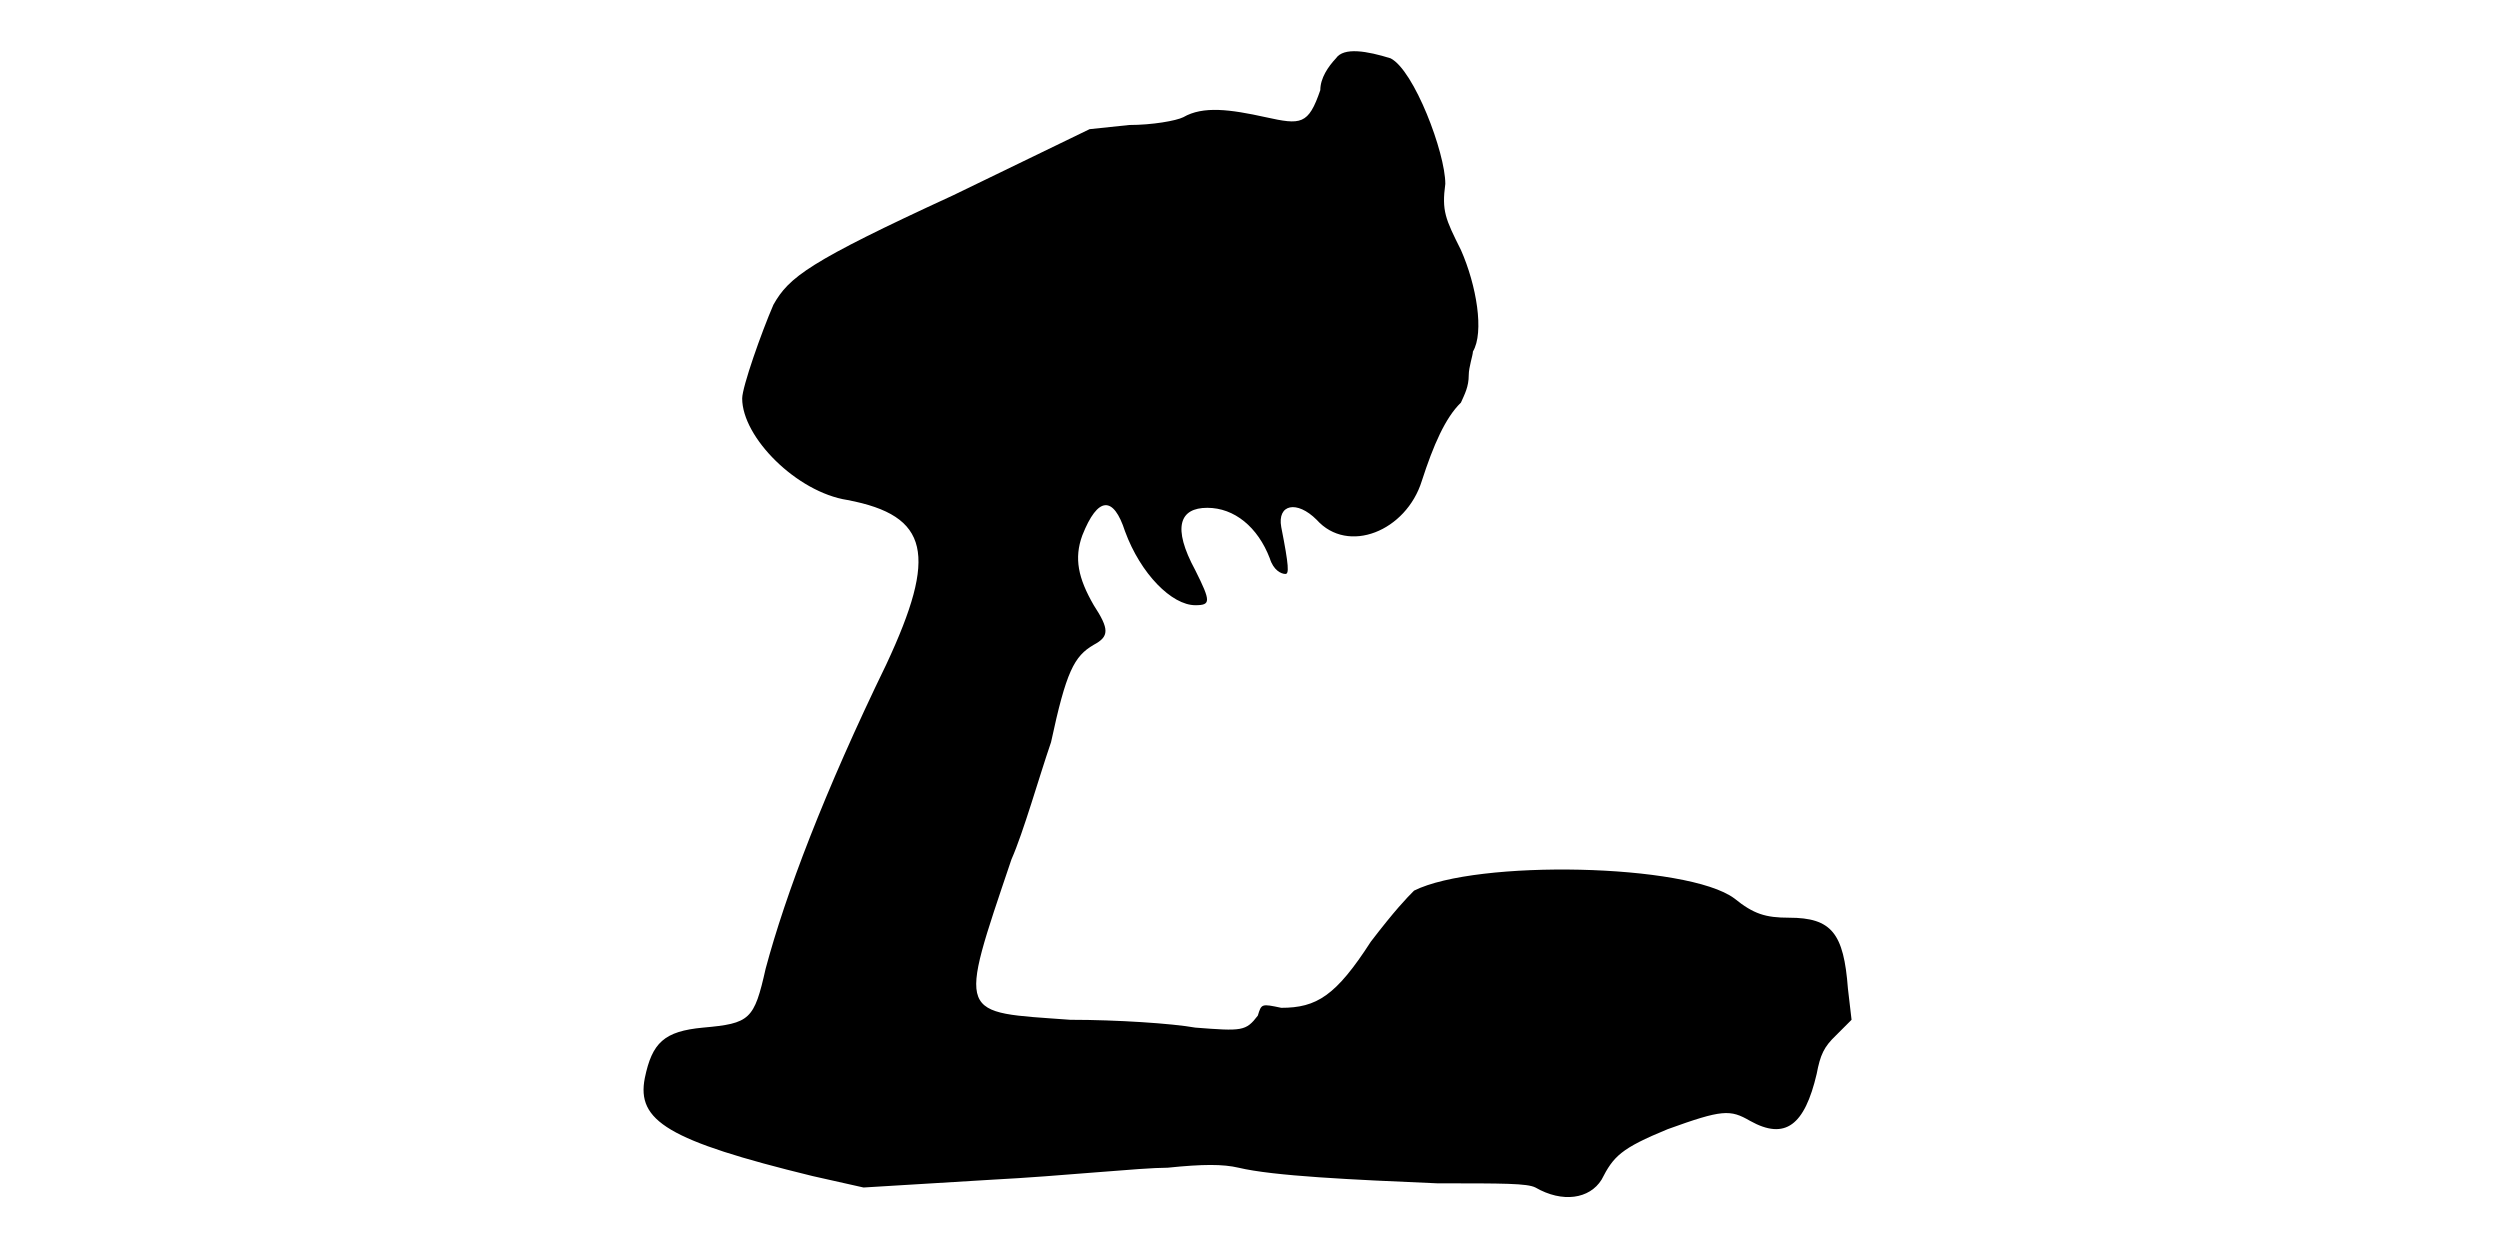
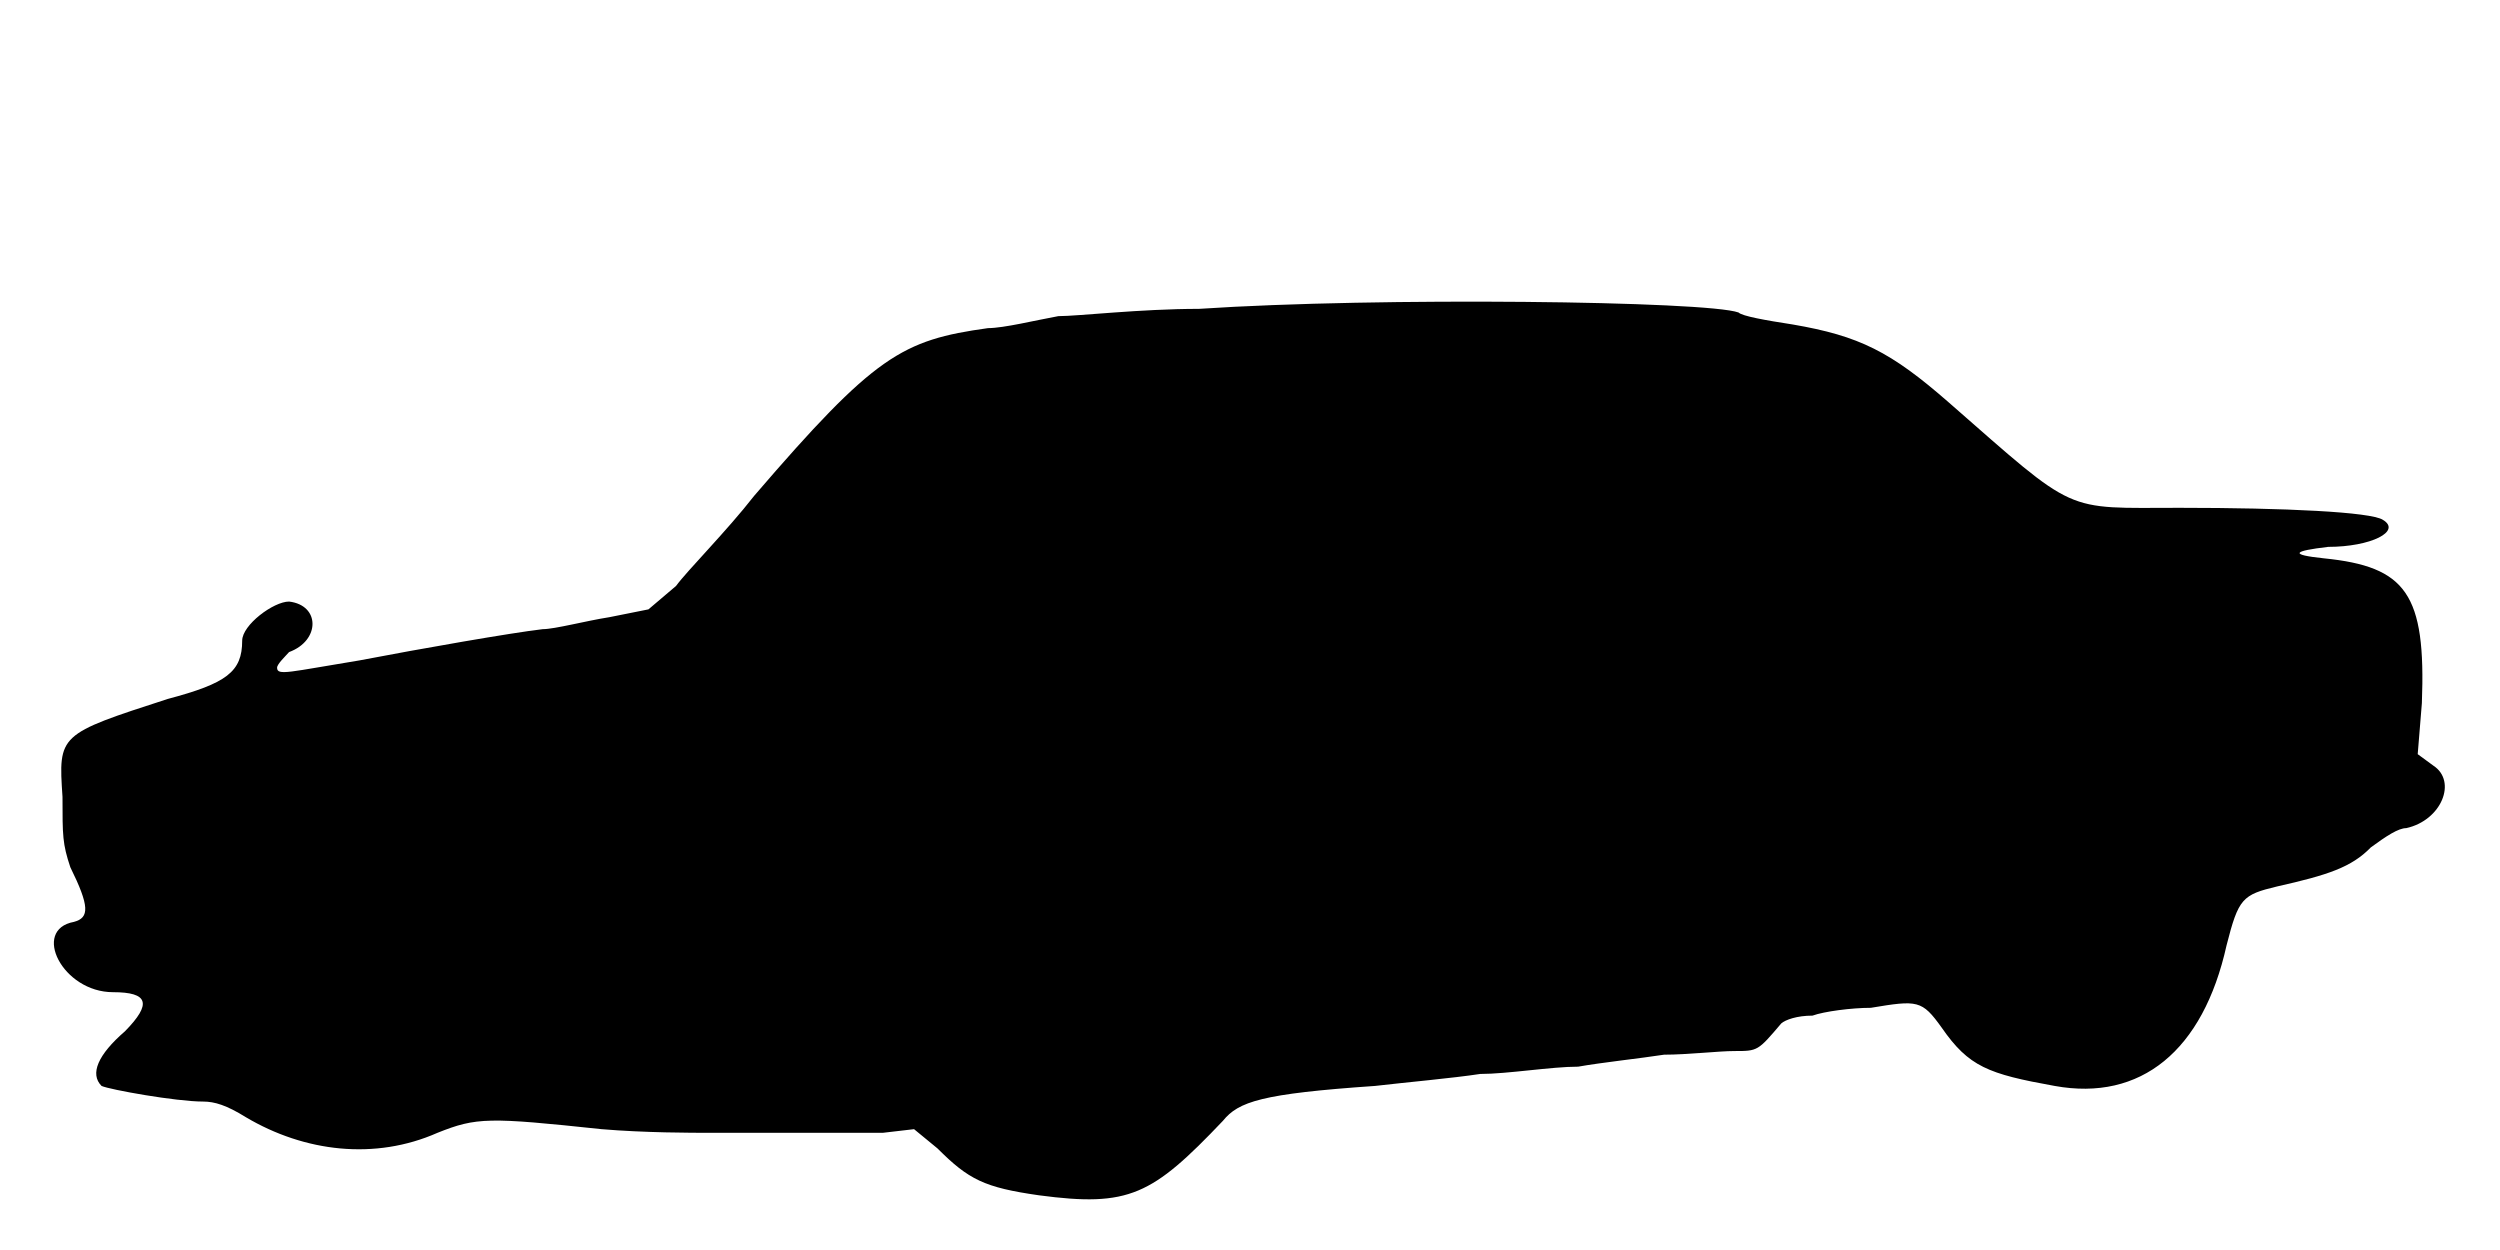
<svg xmlns="http://www.w3.org/2000/svg" viewBox="0 0 48 24">
-   <path d="M25.65 1.12c-.15.16-.3.38-.3.61-.23.67-.37.67-1.05.52-.68-.15-1.2-.22-1.58 0-.14.07-.6.15-1.04.15l-.76.08-2.62 1.27c-2.78 1.28-3.15 1.57-3.45 2.1-.23.53-.6 1.58-.6 1.8 0 .75 1.05 1.8 2.02 1.95 1.58.3 1.73 1.05.75 3.15-1.2 2.47-1.94 4.43-2.32 5.85-.22.98-.3 1.05-1.2 1.13-.75.07-.98.29-1.12.97-.16.82.44 1.2 3.22 1.88l.98.22 2.47-.15c1.35-.07 2.85-.23 3.37-.23.68-.07 1.06-.07 1.36 0 .67.16 2.17.23 3.82.3 1.28 0 1.72 0 1.88.08.52.3 1.04.22 1.27-.15.23-.45.37-.6 1.27-.97 1.05-.38 1.2-.38 1.58-.16.68.38 1.05.08 1.28-.9.07-.37.14-.52.37-.74l.3-.3-.07-.6c-.08-1.06-.31-1.36-1.13-1.36-.45 0-.68-.07-1.05-.37-.9-.67-4.95-.75-6.15-.15-.15.15-.37.38-.83.98-.67 1.04-1.04 1.27-1.72 1.27-.38-.08-.38-.08-.45.15-.23.3-.3.3-1.2.23-.45-.08-1.5-.15-2.4-.15-2.17-.16-2.17 0-1.13-3.08.23-.52.53-1.58.76-2.25.29-1.35.44-1.65.82-1.87.3-.16.3-.3 0-.76-.3-.52-.38-.9-.22-1.34.3-.76.6-.76.82-.08.3.82.9 1.42 1.35 1.42.3 0 .3-.07 0-.67-.45-.83-.3-1.2.23-1.2.52 0 .97.37 1.2.97.07.23.22.3.3.3.07 0 .07-.14-.08-.9-.08-.44.3-.52.68-.14.6.67 1.72.22 2.02-.75.22-.68.45-1.21.75-1.5.07-.16.15-.3.15-.53 0-.15.08-.38.08-.45.22-.37.07-1.27-.23-1.95-.3-.6-.37-.75-.3-1.27 0-.6-.6-2.18-1.05-2.41-.45-.14-.9-.22-1.05 0z" />
+   <path d="M23.02 5.93c-1.12 0-2.32.14-2.7.14-.44.08-1.05.23-1.35.23-1.65.23-2.17.52-4.49 3.22-.53.68-1.28 1.43-1.5 1.73l-.53.45-.75.15c-.45.07-1.05.23-1.28.23-.6.07-2.32.37-3.52.6-1.35.22-1.58.3-1.58.14 0-.07.16-.22.23-.3.6-.22.6-.9 0-.97-.3 0-.9.45-.9.75 0 .6-.3.82-1.43 1.12-2.1.68-2.1.68-2.02 1.88 0 .75 0 .9.15 1.35.37.75.37.97.07 1.05-.82.15-.22 1.35.75 1.35.68 0 .75.22.23.75-.52.45-.68.82-.45 1.05.15.07 1.43.3 1.95.3.22 0 .45.07.82.3 1.13.67 2.48.83 3.68.3.75-.3.98-.3 3.15-.07.83.07 1.73.07 2.1.07.67 0 2.25 0 2.55 0 .07 0 .45 0 .75 0l.6-.07.45.37c.6.6.9.75 1.95.9 1.73.23 2.17 0 3.53-1.43.3-.37.74-.52 2.92-.67.6-.07 1.5-.15 2.02-.23.53 0 1.36-.14 1.88-.14.45-.08 1.2-.16 1.65-.23.45 0 1.05-.07 1.35-.07.45 0 .45 0 .9-.53.08-.07.3-.15.6-.15.22-.08.75-.15 1.12-.15.9-.15.98-.15 1.36.38.52.75.89.89 2.17 1.12 1.65.3 2.85-.67 3.3-2.7.23-.9.3-.97.97-1.13.98-.22 1.43-.37 1.8-.75.3-.22.53-.37.68-.37.68-.15.98-.9.52-1.2l-.3-.22.08-.98c.08-2.1-.3-2.62-1.88-2.78-.67-.07-.6-.14.08-.22.82 0 1.42-.3 1.05-.52-.23-.15-1.87-.23-3.9-.23-2.25 0-1.95.15-4.43-2.02-1.12-.98-1.72-1.28-3-1.5-.52-.08-.97-.16-1.04-.23-.6-.22-6.9-.3-10.36-.07z" />
</svg>
